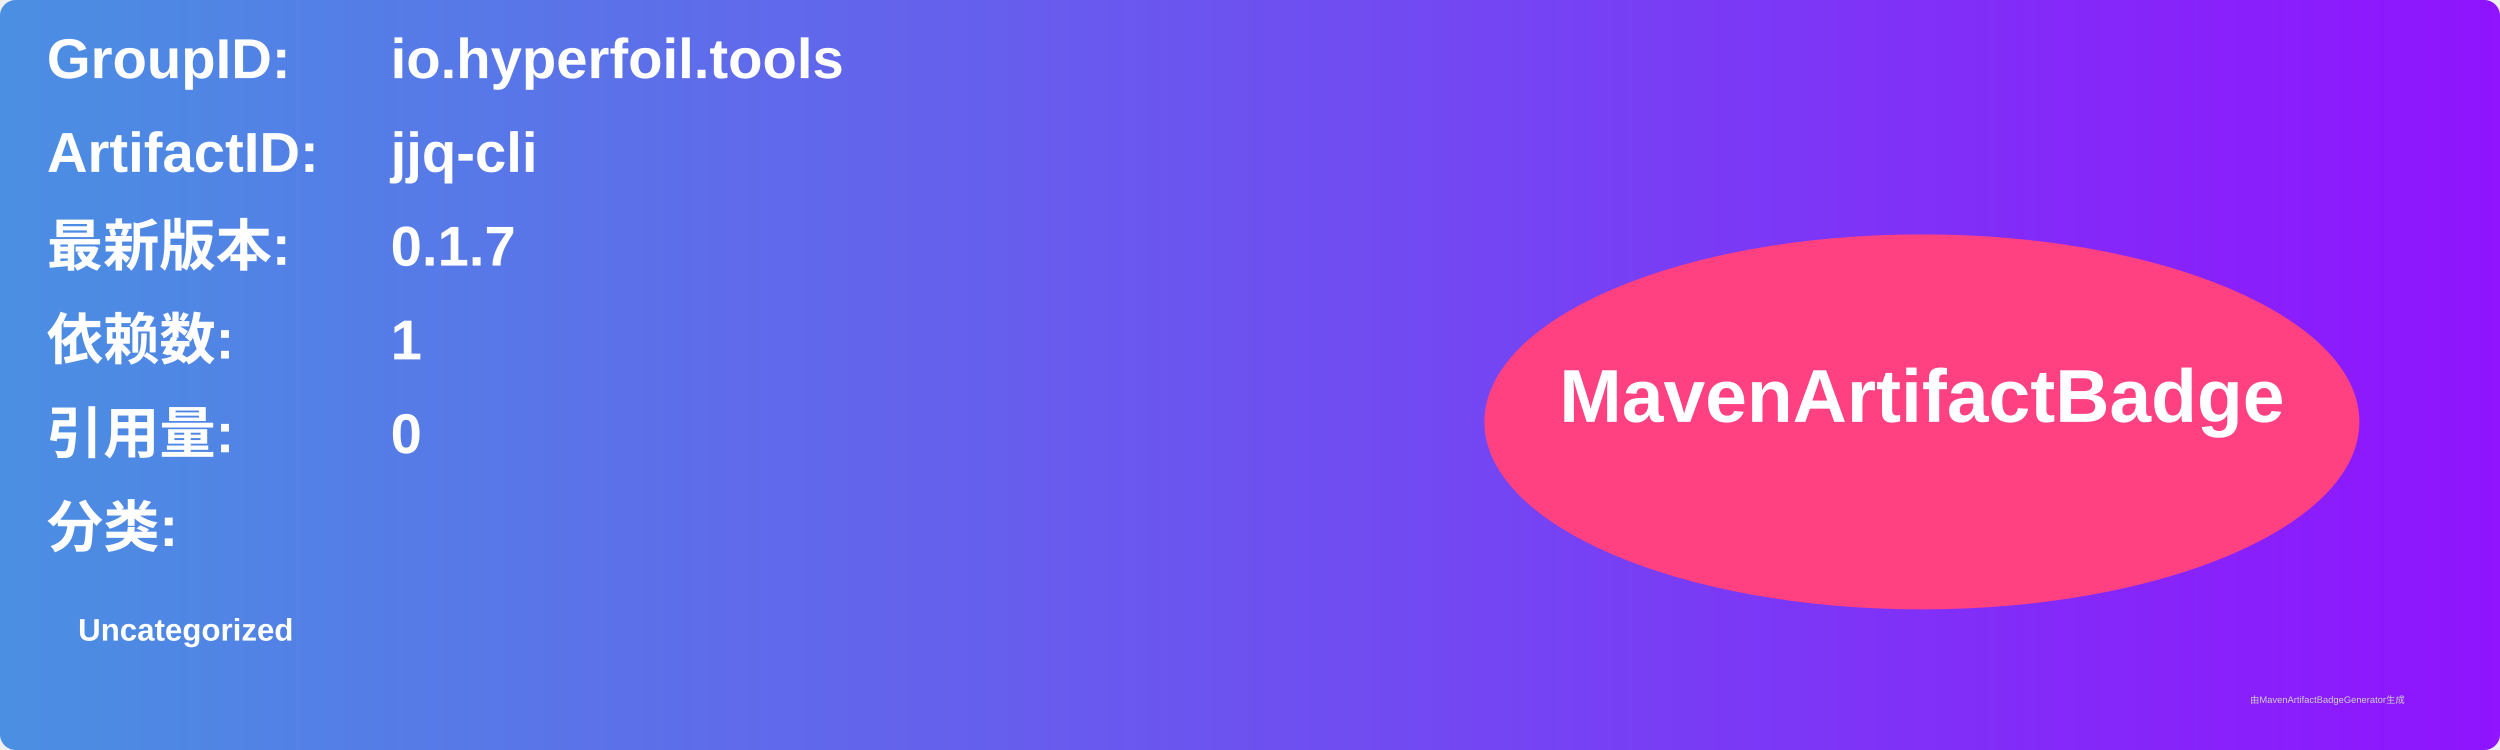
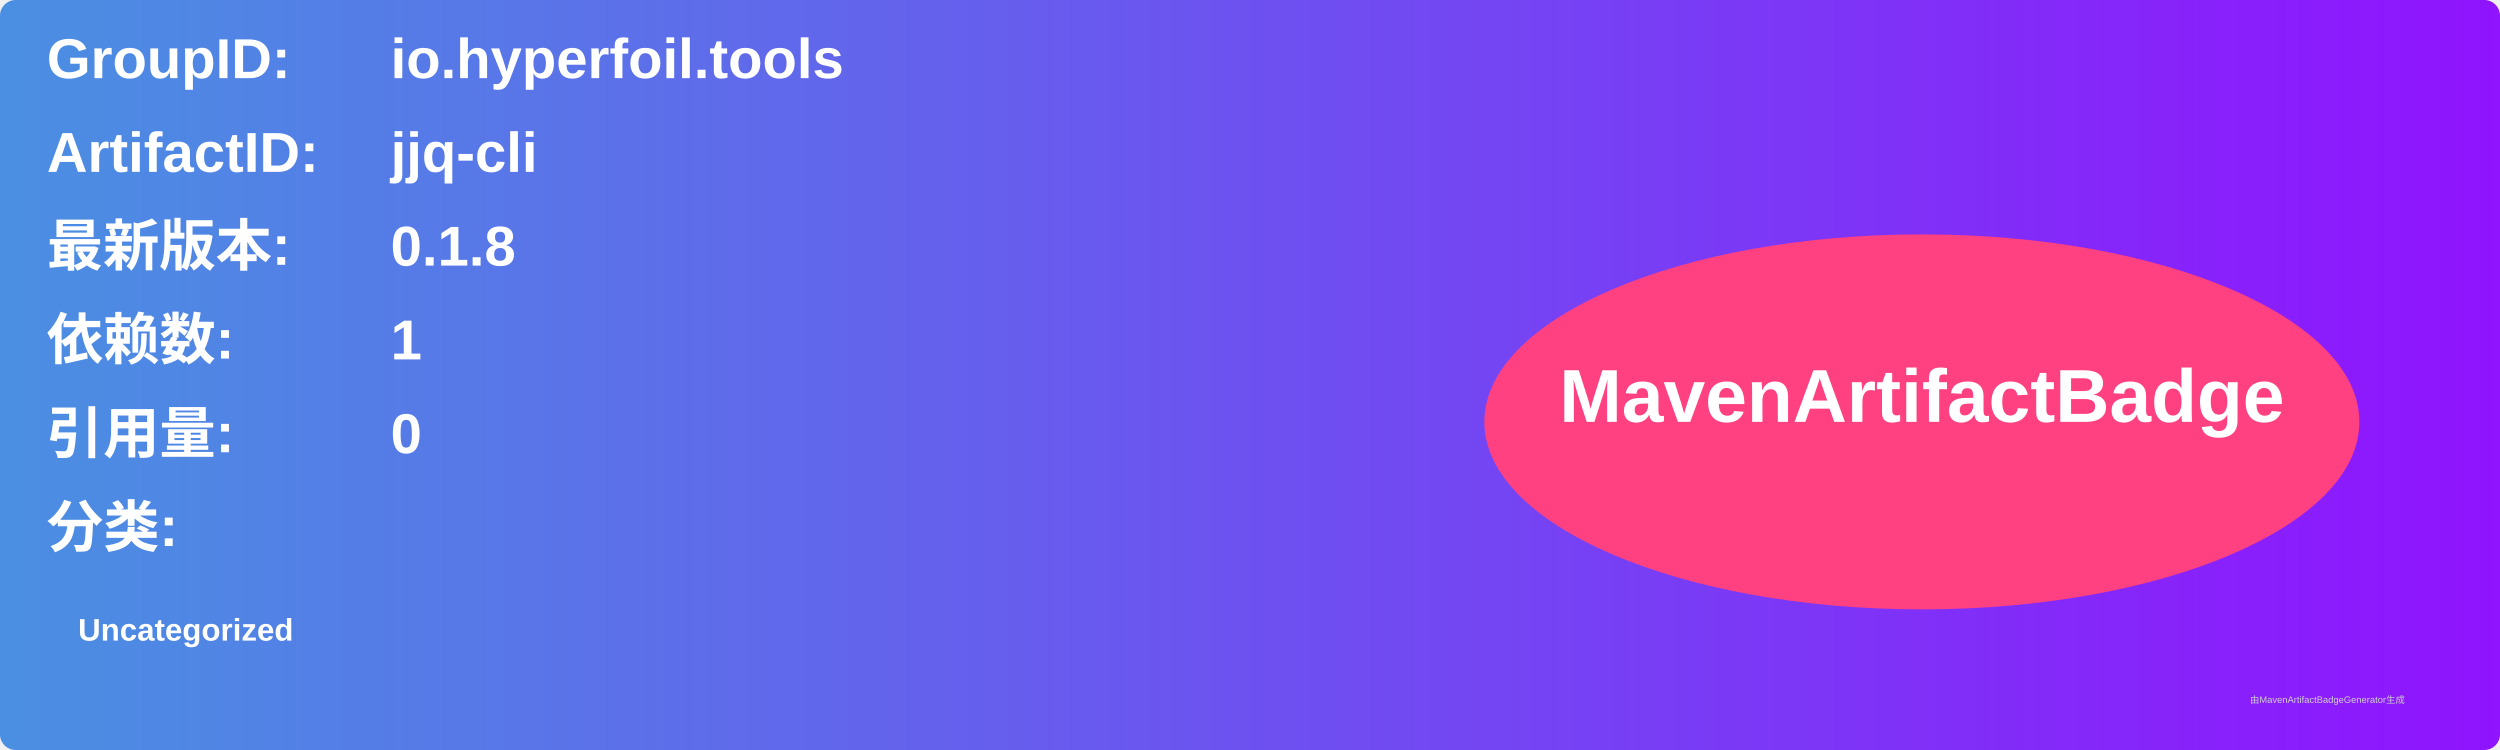
<svg xmlns="http://www.w3.org/2000/svg" width="800" height="240" viewBox="0 0 800 240">
  <linearGradient id="grad" x1="0%" y1="0%" x2="100%" y2="0%">
    <stop offset="0%" stop-color="#4a90e2" />
    <stop offset="100%" stop-color="#9013fe" />
  </linearGradient>
  <rect width="100%" height="100%" rx="5" ry="5" fill="url(#grad)" />
  <g transform="translate(15, 15)">
    <text x="0" y="10" font-family="Arial" font-size="18" fill="white" font-weight="bold" width="260">GroupID:</text>
    <text x="110" y="10" font-family="Arial" font-size="18" fill="white" font-weight="bold" width="460">io.hyperfoil.tools</text>
    <text x="0" y="40" font-family="Arial" font-size="18" fill="white" font-weight="bold" width="260">ArtifactID:</text>
    <text x="110" y="40" font-family="Arial" font-size="18" fill="white" font-weight="bold" width="460">jjq-cli</text>
    <text x="0" y="70" font-family="Arial" font-size="18" fill="white" font-weight="bold">最新版本:</text>
    <text x="110" y="70" font-family="Arial" font-size="18" fill="white" font-weight="bold">
-       <tspan font-weight="bold">0.1.7</tspan>
+       <tspan font-weight="bold">0.1.8</tspan>
    </text>
    <text x="0" y="100" font-family="Arial" font-size="18" fill="white" font-weight="bold">依赖数: </text>
    <text x="110" y="100" font-family="Arial" font-size="18" fill="white">
      <tspan font-weight="bold">1</tspan>
    </text>
    <text x="0" y="130" font-family="Arial" font-size="18" fill="white" font-weight="bold">引用量: </text>
    <text x="110" y="130" font-family="Arial" font-size="18" fill="white">
      <tspan font-weight="bold">0</tspan>
    </text>
    <text x="0" y="160" font-family="Arial" font-size="18" fill="white" font-weight="bold">分类:</text>
    <text x="10" y="190" font-family="Arial" font-size="10" fill="white">
      <tspan font-weight="bold">Uncategorized</tspan>
    </text>
    <ellipse cx="600" cy="120" rx="140" ry="60" fill="#ff4081" />
    <text x="600" y="120" text-anchor="middle" font-family="Arial" font-size="24" fill="white" font-weight="bold">MavenArtifactBadge</text>
  </g>
  <text x="720" y="225" font-family="Arial" font-size="3" fill="#d0d0d0">由MavenArtifactBadgeGenerator生成</text>
</svg>
